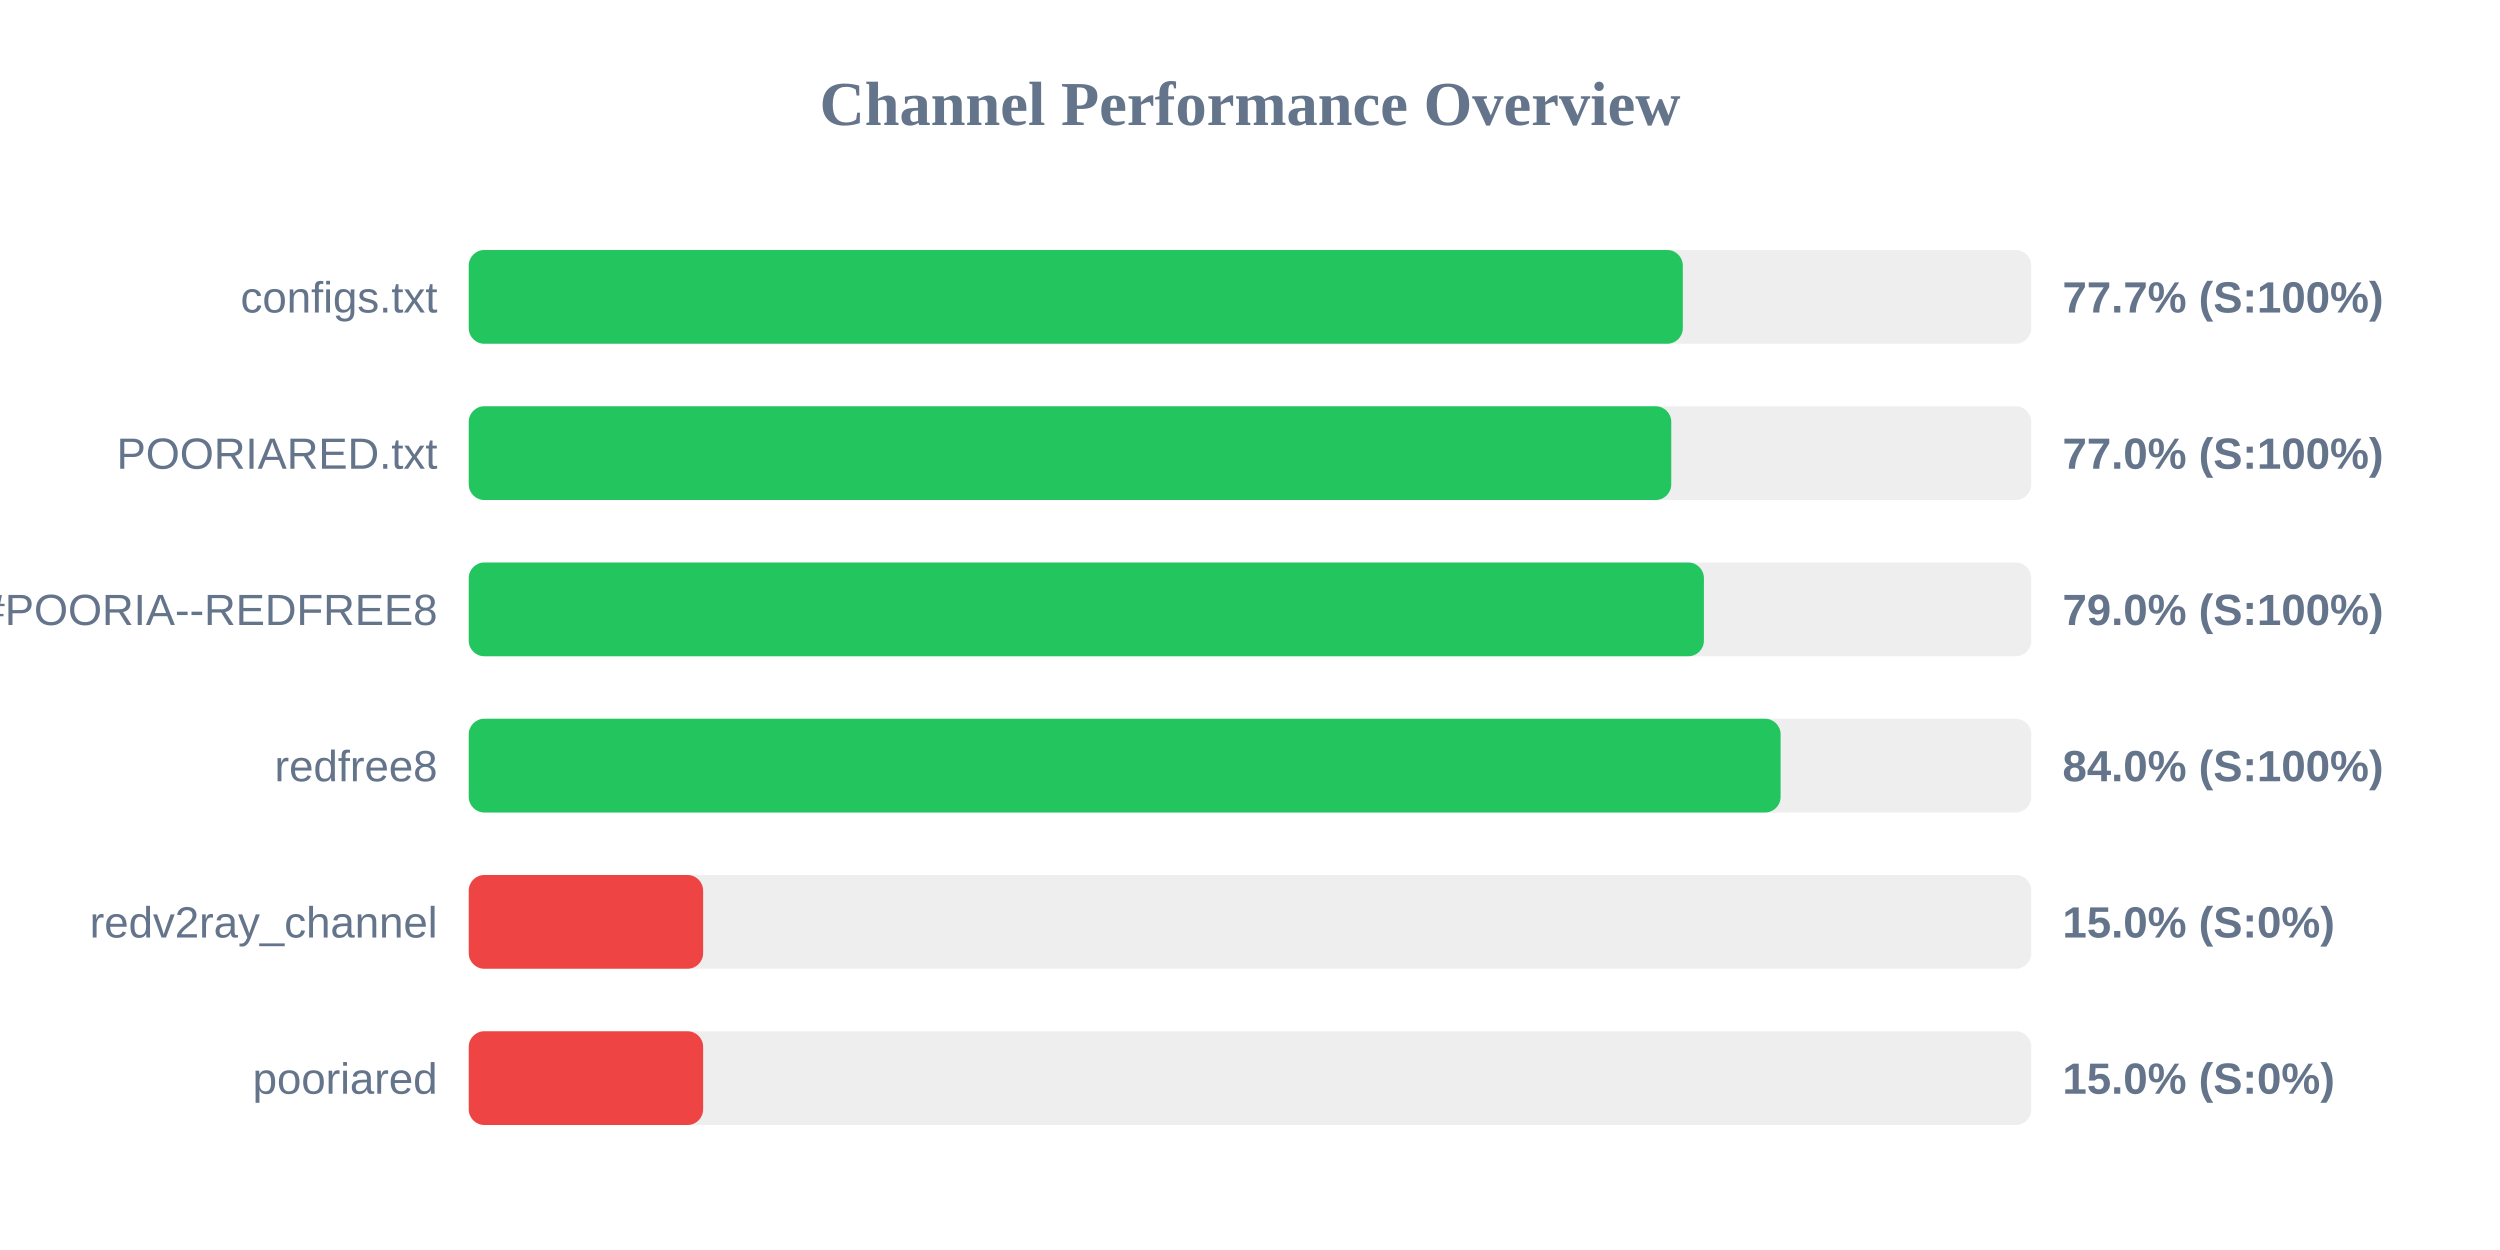
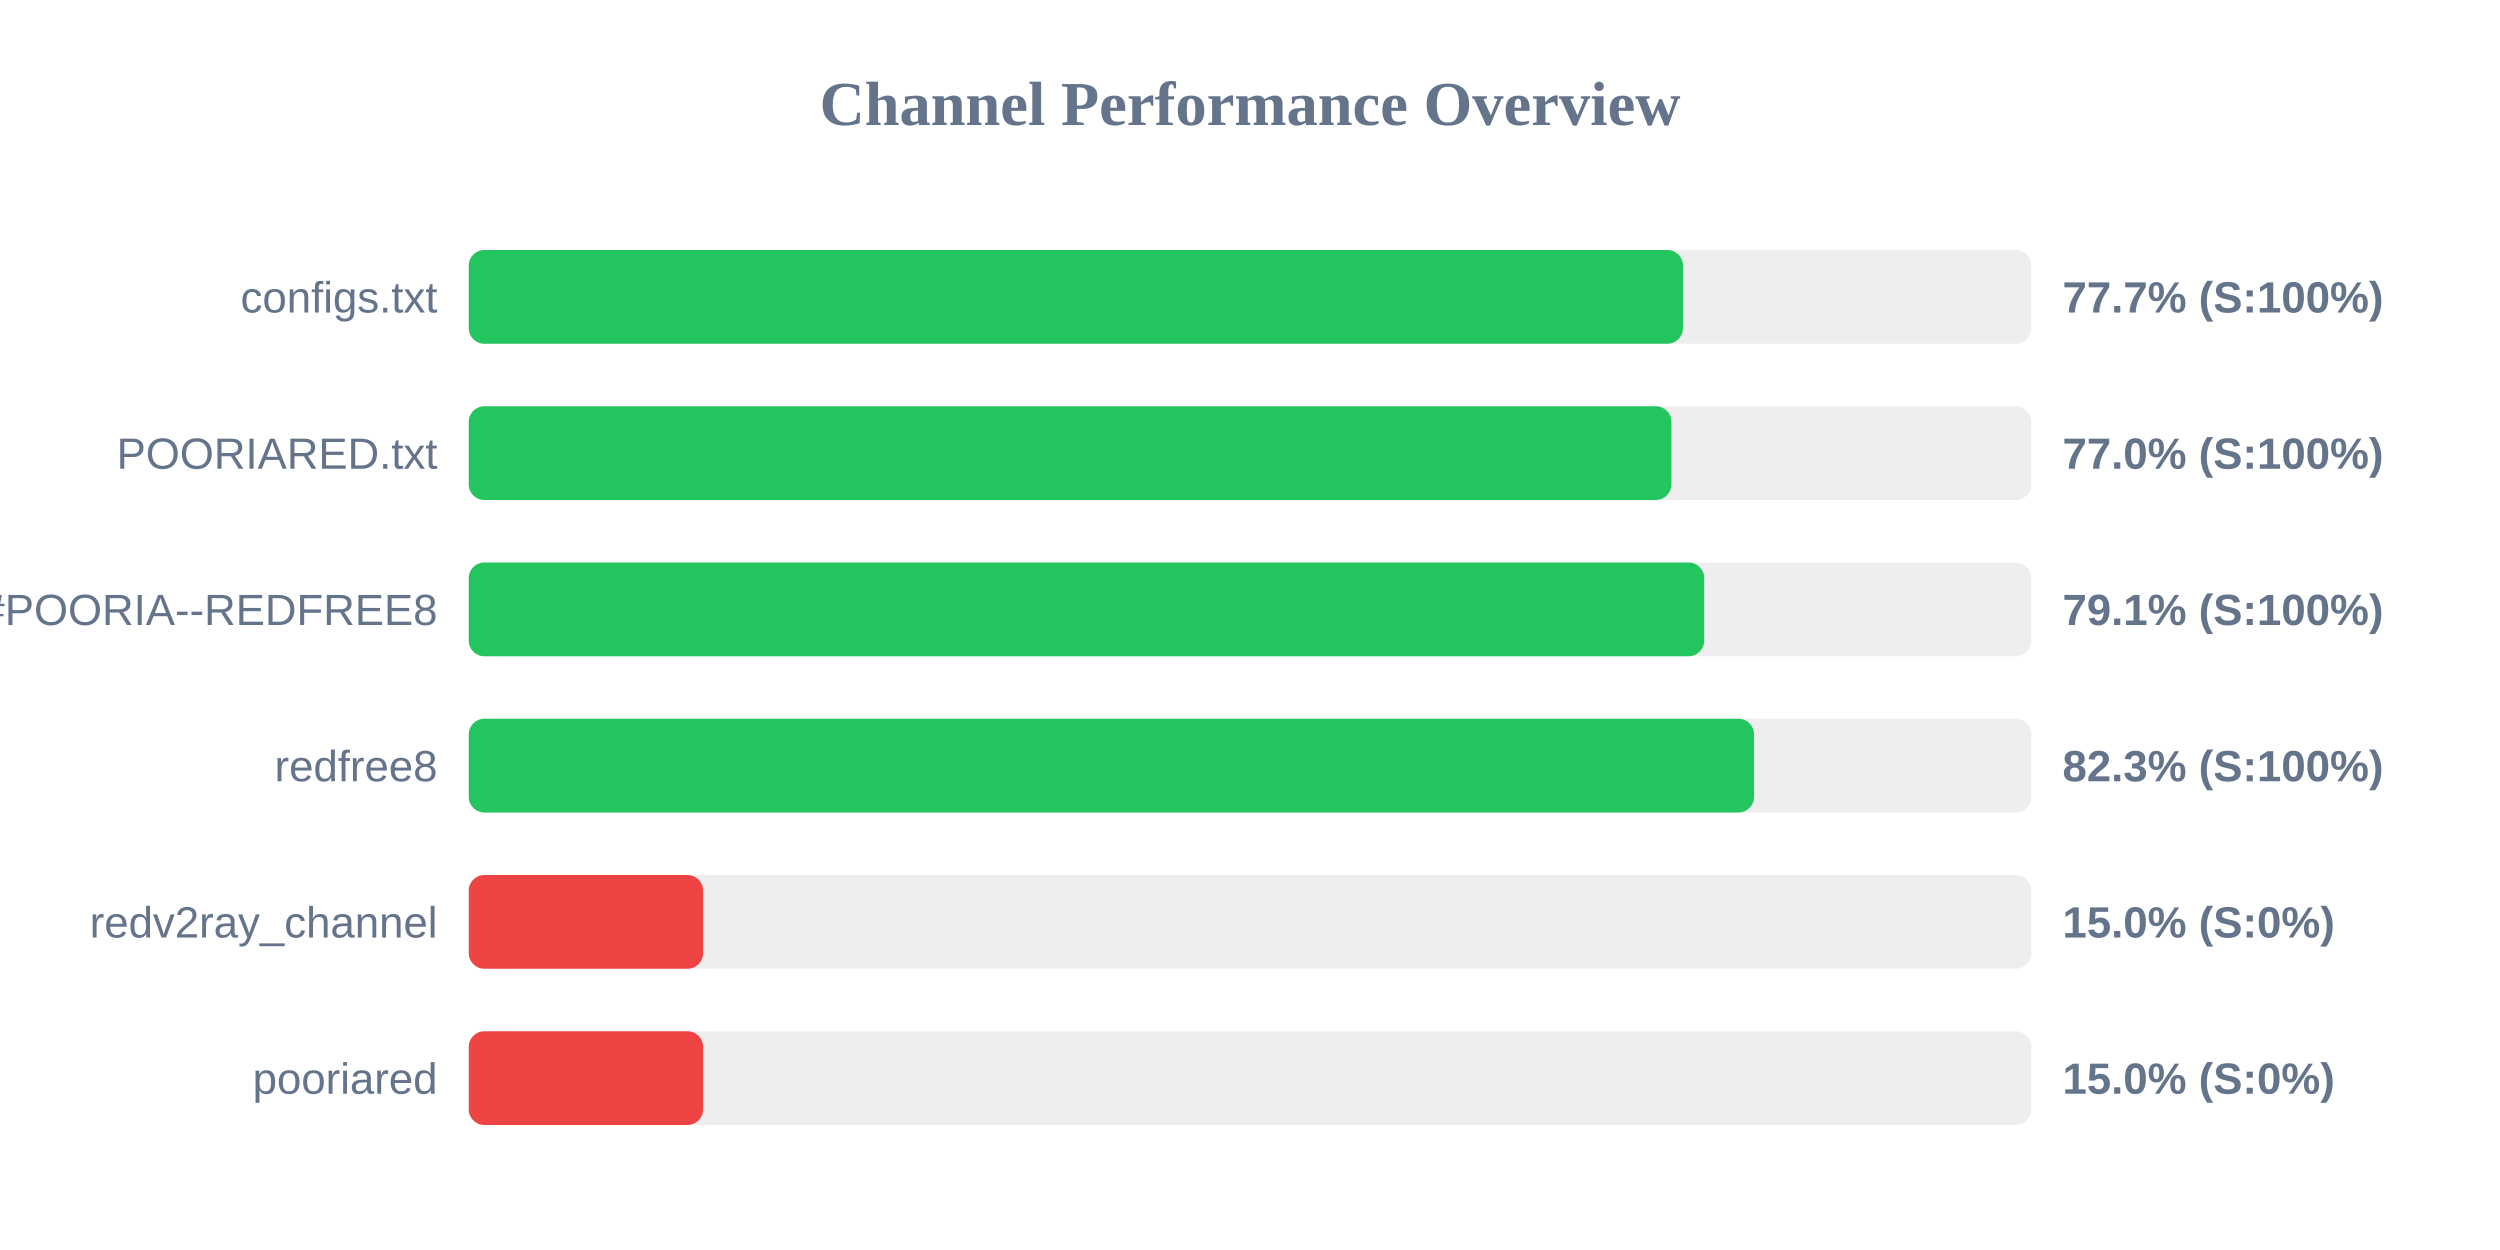
<svg xmlns="http://www.w3.org/2000/svg" width="800" height="400" version="1.1">
  <style>
        .row { font: 14px Arial; fill: #64748b; }
        .score { font: bold 14px Arial; fill: #64748b; }
    </style>
  <text x="400" y="40" text-anchor="middle" font-size="20px" font-weight="bold" fill="#64748b">Channel Performance Overview</text>
  <rect x="150" y="80" width="500" height="30" fill="#eee" rx="5" />
-   <rect x="150" y="80" width="388.5" height="30" fill="#22c55e" rx="5" />
+   <rect x="150" y="80" width="388.55" height="30" fill="#22c55e" rx="5" />
  <text x="140" y="100" text-anchor="end" class="row">configs.txt</text>
  <text x="660" y="100" text-anchor="start" class="score">77.7% (S:100%)</text>
  <rect x="150" y="130" width="500" height="30" fill="#eee" rx="5" />
-   <rect x="150" y="130" width="384.8" height="30" fill="#22c55e" rx="5" />
+   <rect x="150" y="130" width="384.85" height="30" fill="#22c55e" rx="5" />
  <text x="140" y="150" text-anchor="end" class="row">POORIARED.txt</text>
  <text x="660" y="150" text-anchor="start" class="score">77.0% (S:100%)</text>
  <rect x="150" y="180" width="500" height="30" fill="#eee" rx="5" />
-   <rect x="150" y="180" width="395.25" height="30" fill="#22c55e" rx="5" />
+   <rect x="150" y="180" width="395.35" height="30" fill="#22c55e" rx="5" />
  <text x="140" y="200" text-anchor="end" class="row">POORIA--REDFREE8.txt#POORIA--REDFREE8</text>
-   <text x="660" y="200" text-anchor="start" class="score">79.0% (S:100%)</text>
+   <text x="660" y="200" text-anchor="start" class="score">79.1% (S:100%)</text>
  <rect x="150" y="230" width="500" height="30" fill="#eee" rx="5" />
-   <rect x="150" y="230" width="419.8" height="30" fill="#22c55e" rx="5" />
+   <rect x="150" y="230" width="411.3" height="30" fill="#22c55e" rx="5" />
  <text x="140" y="250" text-anchor="end" class="row">redfree8</text>
-   <text x="660" y="250" text-anchor="start" class="score">84.0% (S:100%)</text>
+   <text x="660" y="250" text-anchor="start" class="score">82.3% (S:100%)</text>
  <rect x="150" y="280" width="500" height="30" fill="#eee" rx="5" />
  <rect x="150" y="280" width="75.0" height="30" fill="#ef4444" rx="5" />
  <text x="140" y="300" text-anchor="end" class="row">redv2ray_channel</text>
  <text x="660" y="300" text-anchor="start" class="score">15.0% (S:0%)</text>
  <rect x="150" y="330" width="500" height="30" fill="#eee" rx="5" />
  <rect x="150" y="330" width="75.0" height="30" fill="#ef4444" rx="5" />
  <text x="140" y="350" text-anchor="end" class="row">pooriared</text>
  <text x="660" y="350" text-anchor="start" class="score">15.0% (S:0%)</text>
</svg>
